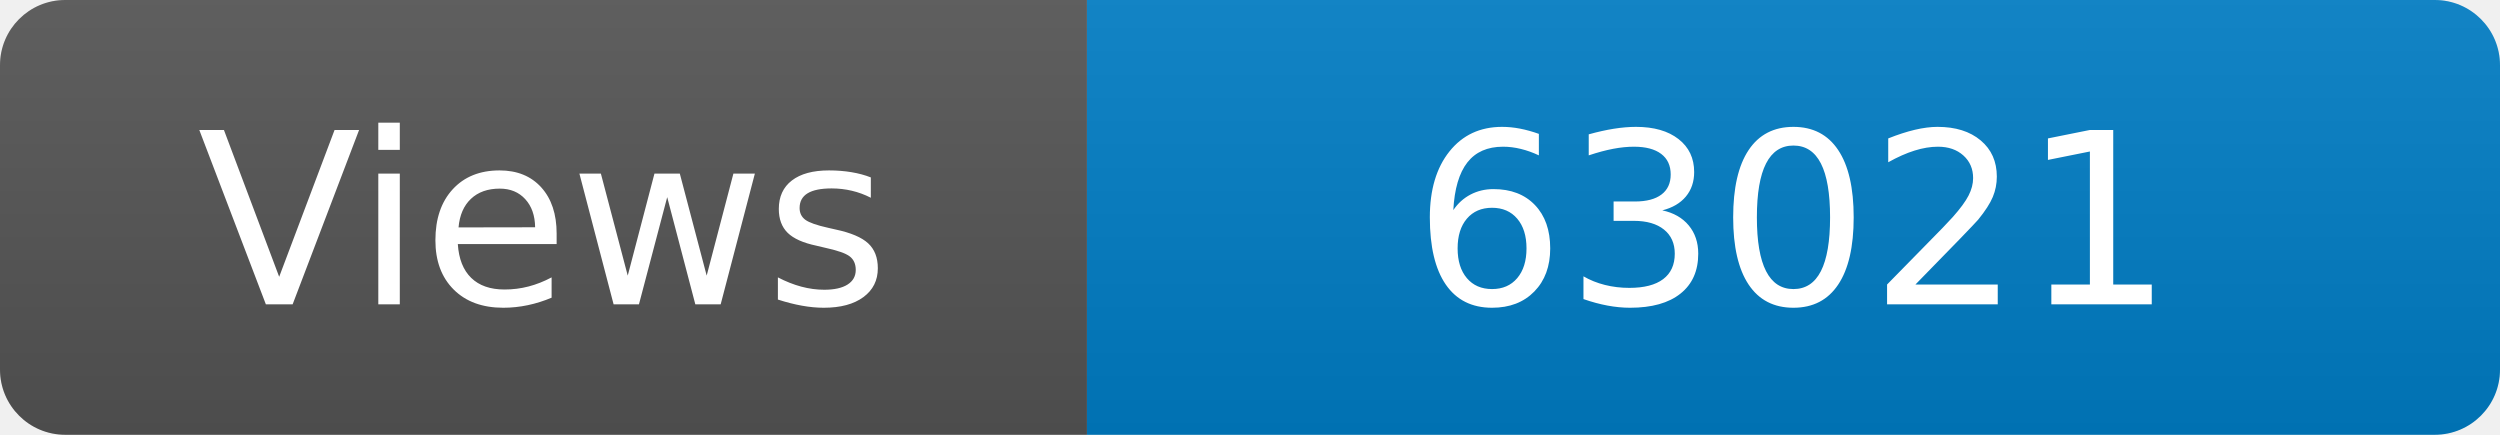
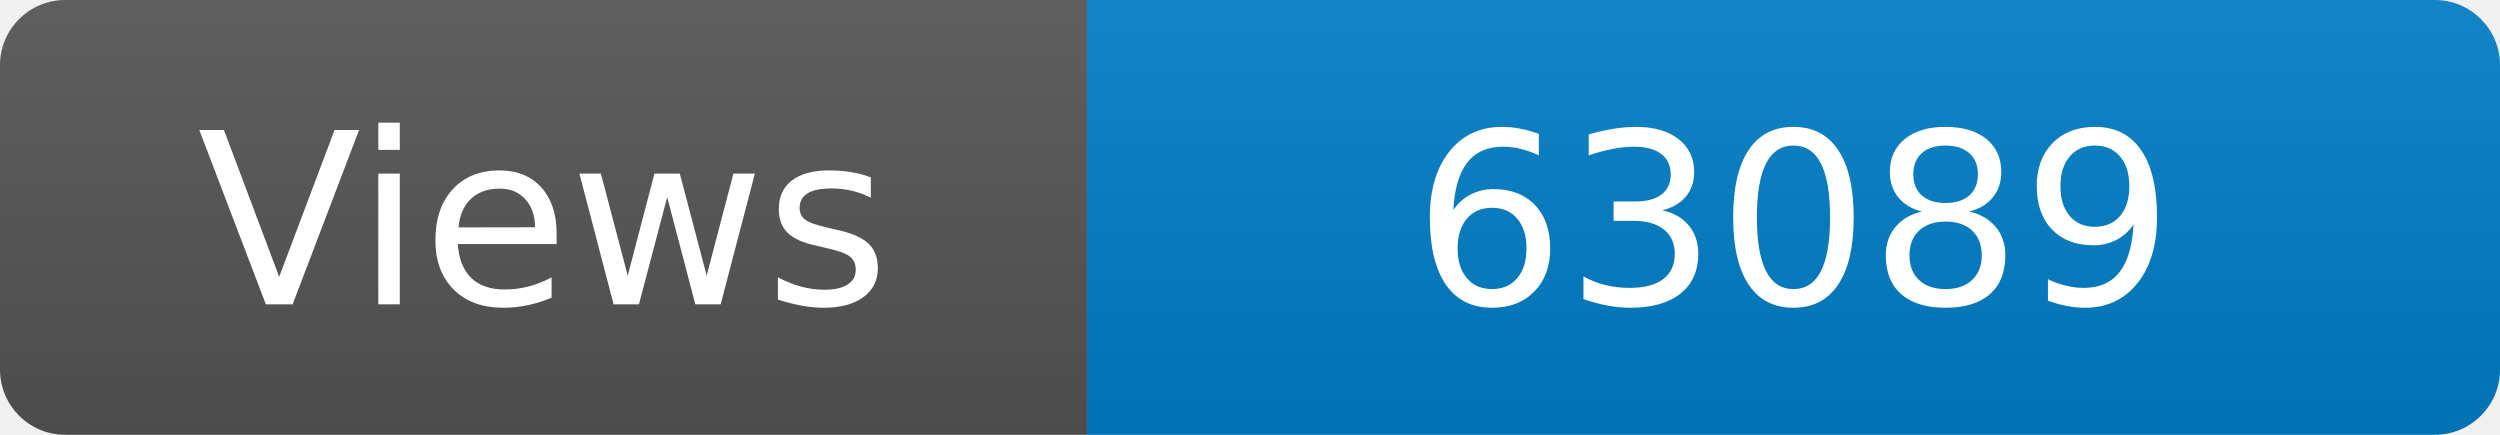
<svg xmlns="http://www.w3.org/2000/svg" width="115" height="20" role="img" aria-label="Maintained?: yes">
  <linearGradient id="s" x2="0" y2="100%">
    <stop offset="0" stop-color="#bbb" stop-opacity=".1" />
    <stop offset="1" stop-opacity=".1" />
  </linearGradient>
  <clipPath id="r">
    <rect width="115" height="20" rx="3" fill="#fff" />
  </clipPath>
  <g clip-path="url(#r)">
    <rect width="50" height="20" fill="#555" />
    <rect x="50" width="160" height="20" fill="#007ec6" />
    <rect width="115" height="20" fill="url(#s)" />
  </g>
  <g fill="#fff" text-anchor="middle" font-family="Verdana,Geneva,DejaVu Sans,sans-serif" font-size="110">
    <text x="250" y="140" transform="scale(.1)" fill="#fff">Views</text>
-     <text x="825" y="140" transform="scale(.1)" fill="#fff">63021</text>
+     <text x="825" y="140" transform="scale(.1)" fill="#fff">63089</text>
  </g>
</svg>
